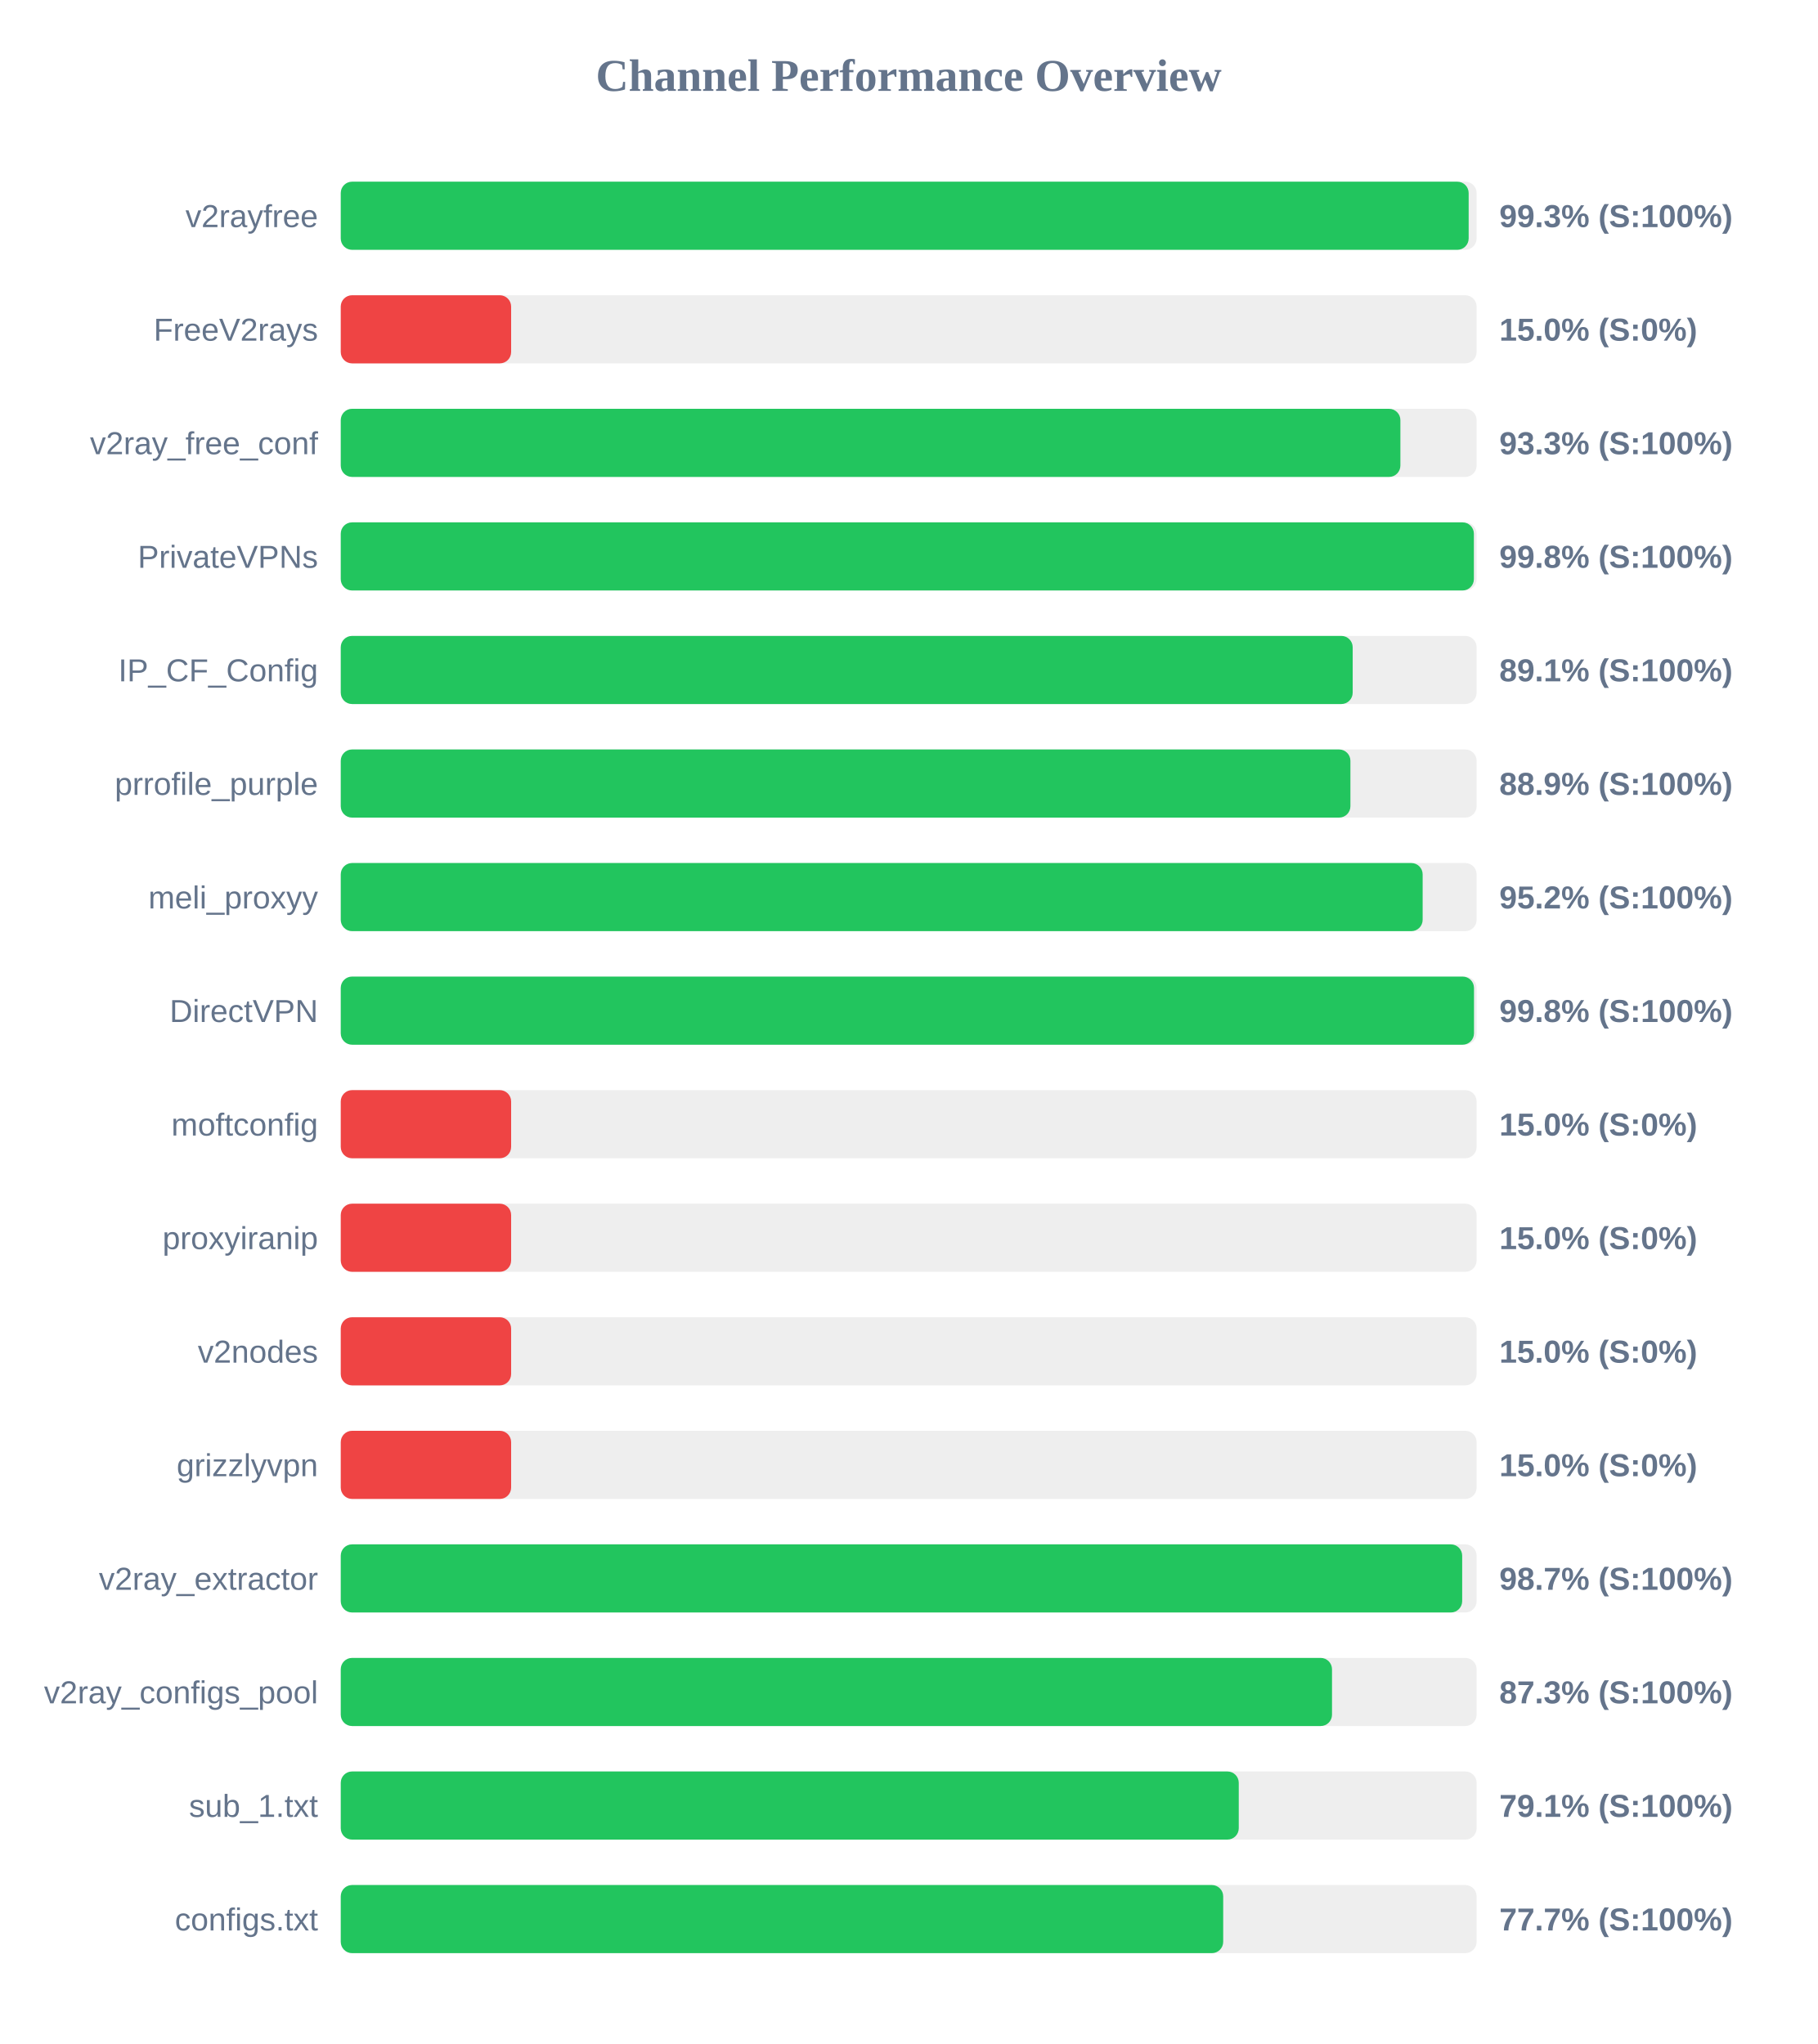
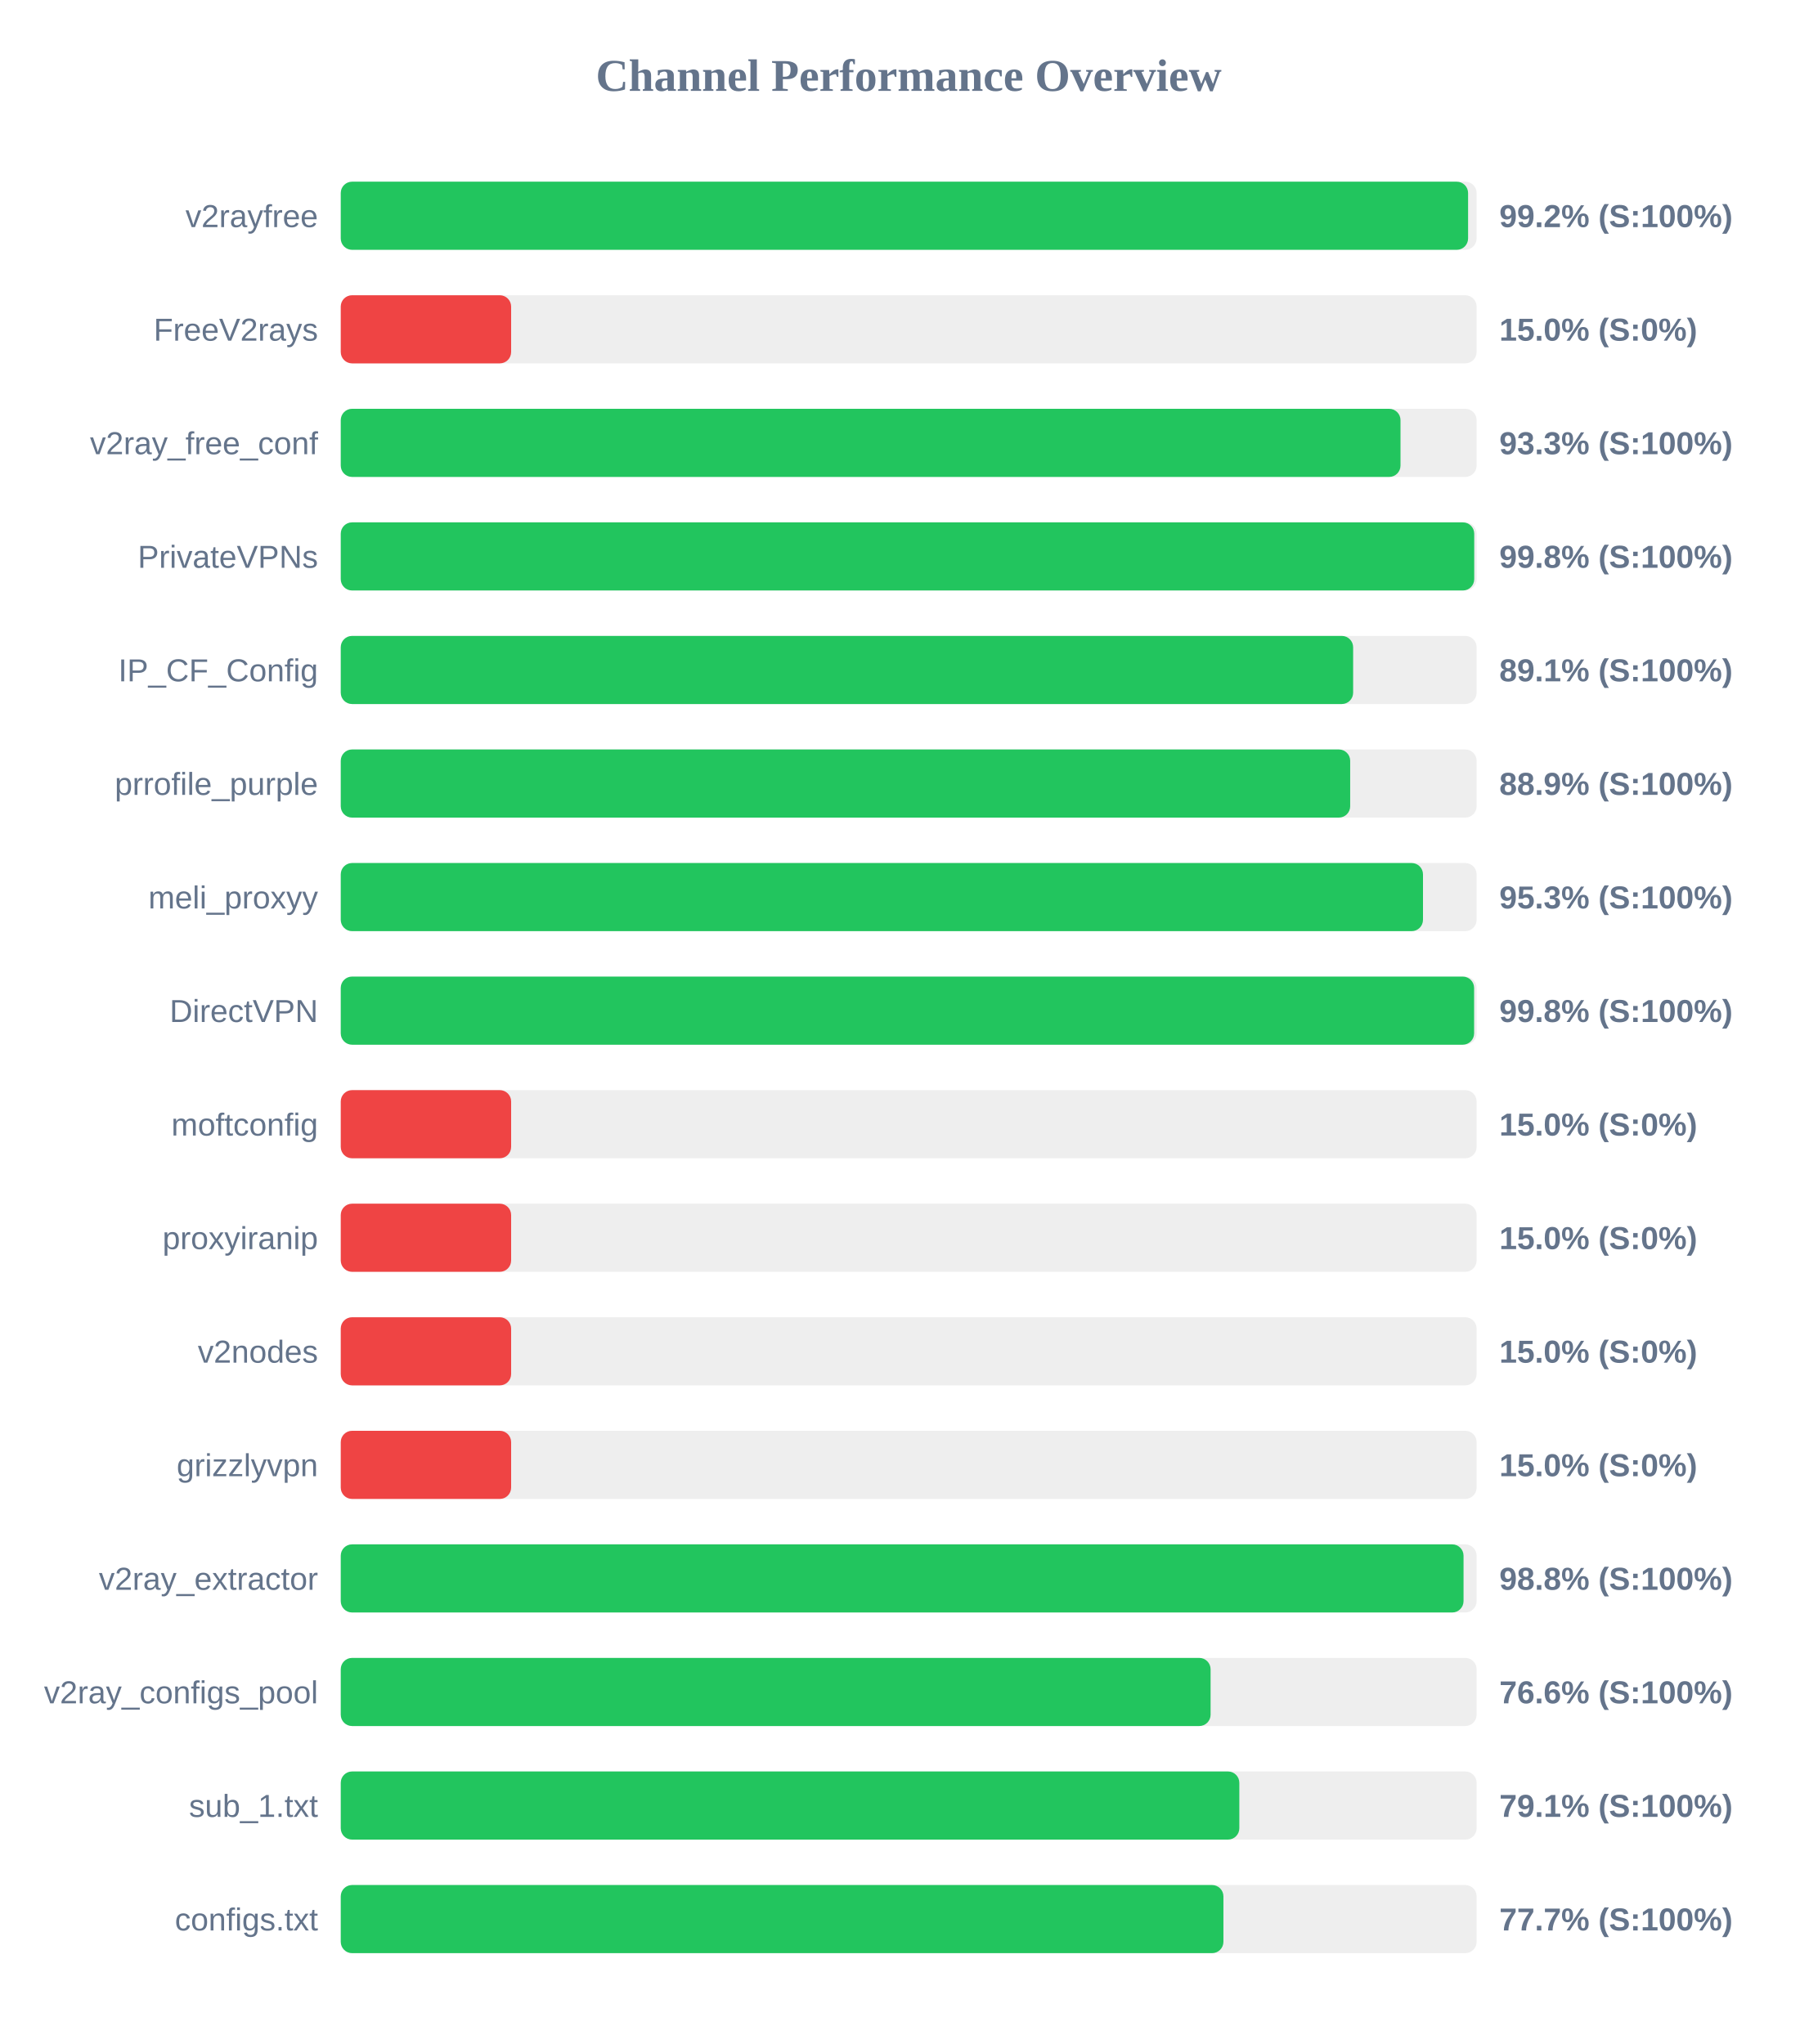
<svg xmlns="http://www.w3.org/2000/svg" width="800" height="900" version="1.1">
  <style>
        .row { font: 14px Arial; fill: #64748b; }
        .score { font: bold 14px Arial; fill: #64748b; }
    </style>
  <text x="400" y="40" text-anchor="middle" font-size="20px" font-weight="bold" fill="#64748b">Channel Performance Overview</text>
  <rect x="150" y="80" width="500" height="30" fill="#eee" rx="5" />
-   <rect x="150" y="80" width="496.5" height="30" fill="#22c55e" rx="5" />
+   <rect x="150" y="80" width="496.25" height="30" fill="#22c55e" rx="5" />
  <text x="140" y="100" text-anchor="end" class="row">v2rayfree</text>
-   <text x="660" y="100" text-anchor="start" class="score">99.3% (S:100%)</text>
+   <text x="660" y="100" text-anchor="start" class="score">99.2% (S:100%)</text>
  <rect x="150" y="130" width="500" height="30" fill="#eee" rx="5" />
  <rect x="150" y="130" width="75.0" height="30" fill="#ef4444" rx="5" />
  <text x="140" y="150" text-anchor="end" class="row">FreeV2rays</text>
  <text x="660" y="150" text-anchor="start" class="score">15.0% (S:0%)</text>
  <rect x="150" y="180" width="500" height="30" fill="#eee" rx="5" />
-   <rect x="150" y="180" width="466.45" height="30" fill="#22c55e" rx="5" />
+   <rect x="150" y="180" width="466.5" height="30" fill="#22c55e" rx="5" />
  <text x="140" y="200" text-anchor="end" class="row">v2ray_free_conf</text>
  <text x="660" y="200" text-anchor="start" class="score">93.3% (S:100%)</text>
  <rect x="150" y="230" width="500" height="30" fill="#eee" rx="5" />
-   <rect x="150" y="230" width="498.8" height="30" fill="#22c55e" rx="5" />
+   <rect x="150" y="230" width="498.95" height="30" fill="#22c55e" rx="5" />
  <text x="140" y="250" text-anchor="end" class="row">PrivateVPNs</text>
  <text x="660" y="250" text-anchor="start" class="score">99.8% (S:100%)</text>
  <rect x="150" y="280" width="500" height="30" fill="#eee" rx="5" />
-   <rect x="150" y="280" width="445.45" height="30" fill="#22c55e" rx="5" />
+   <rect x="150" y="280" width="445.65" height="30" fill="#22c55e" rx="5" />
  <text x="140" y="300" text-anchor="end" class="row">IP_CF_Config</text>
  <text x="660" y="300" text-anchor="start" class="score">89.1% (S:100%)</text>
  <rect x="150" y="330" width="500" height="30" fill="#eee" rx="5" />
-   <rect x="150" y="330" width="444.45" height="30" fill="#22c55e" rx="5" />
+   <rect x="150" y="330" width="444.35" height="30" fill="#22c55e" rx="5" />
  <text x="140" y="350" text-anchor="end" class="row">prrofile_purple</text>
  <text x="660" y="350" text-anchor="start" class="score">88.9% (S:100%)</text>
  <rect x="150" y="380" width="500" height="30" fill="#eee" rx="5" />
-   <rect x="150" y="380" width="476.25" height="30" fill="#22c55e" rx="5" />
+   <rect x="150" y="380" width="476.4" height="30" fill="#22c55e" rx="5" />
  <text x="140" y="400" text-anchor="end" class="row">meli_proxyy</text>
-   <text x="660" y="400" text-anchor="start" class="score">95.2% (S:100%)</text>
+   <text x="660" y="400" text-anchor="start" class="score">95.3% (S:100%)</text>
  <rect x="150" y="430" width="500" height="30" fill="#eee" rx="5" />
-   <rect x="150" y="430" width="498.85" height="30" fill="#22c55e" rx="5" />
+   <rect x="150" y="430" width="498.9" height="30" fill="#22c55e" rx="5" />
  <text x="140" y="450" text-anchor="end" class="row">DirectVPN</text>
  <text x="660" y="450" text-anchor="start" class="score">99.8% (S:100%)</text>
  <rect x="150" y="480" width="500" height="30" fill="#eee" rx="5" />
  <rect x="150" y="480" width="75.0" height="30" fill="#ef4444" rx="5" />
  <text x="140" y="500" text-anchor="end" class="row">moftconfig</text>
  <text x="660" y="500" text-anchor="start" class="score">15.0% (S:0%)</text>
  <rect x="150" y="530" width="500" height="30" fill="#eee" rx="5" />
  <rect x="150" y="530" width="75.0" height="30" fill="#ef4444" rx="5" />
  <text x="140" y="550" text-anchor="end" class="row">proxyiranip</text>
  <text x="660" y="550" text-anchor="start" class="score">15.0% (S:0%)</text>
  <rect x="150" y="580" width="500" height="30" fill="#eee" rx="5" />
  <rect x="150" y="580" width="75.0" height="30" fill="#ef4444" rx="5" />
  <text x="140" y="600" text-anchor="end" class="row">v2nodes</text>
  <text x="660" y="600" text-anchor="start" class="score">15.0% (S:0%)</text>
  <rect x="150" y="630" width="500" height="30" fill="#eee" rx="5" />
  <rect x="150" y="630" width="75.0" height="30" fill="#ef4444" rx="5" />
  <text x="140" y="650" text-anchor="end" class="row">grizzlyvpn</text>
  <text x="660" y="650" text-anchor="start" class="score">15.0% (S:0%)</text>
  <rect x="150" y="680" width="500" height="30" fill="#eee" rx="5" />
-   <rect x="150" y="680" width="493.65" height="30" fill="#22c55e" rx="5" />
+   <rect x="150" y="680" width="494.25" height="30" fill="#22c55e" rx="5" />
  <text x="140" y="700" text-anchor="end" class="row">v2ray_extractor</text>
-   <text x="660" y="700" text-anchor="start" class="score">98.7% (S:100%)</text>
+   <text x="660" y="700" text-anchor="start" class="score">98.8% (S:100%)</text>
  <rect x="150" y="730" width="500" height="30" fill="#eee" rx="5" />
-   <rect x="150" y="730" width="436.35" height="30" fill="#22c55e" rx="5" />
+   <rect x="150" y="730" width="382.9" height="30" fill="#22c55e" rx="5" />
  <text x="140" y="750" text-anchor="end" class="row">v2ray_configs_pool</text>
-   <text x="660" y="750" text-anchor="start" class="score">87.3% (S:100%)</text>
+   <text x="660" y="750" text-anchor="start" class="score">76.6% (S:100%)</text>
  <rect x="150" y="780" width="500" height="30" fill="#eee" rx="5" />
-   <rect x="150" y="780" width="395.3" height="30" fill="#22c55e" rx="5" />
+   <rect x="150" y="780" width="395.55" height="30" fill="#22c55e" rx="5" />
  <text x="140" y="800" text-anchor="end" class="row">sub_1.txt</text>
  <text x="660" y="800" text-anchor="start" class="score">79.1% (S:100%)</text>
  <rect x="150" y="830" width="500" height="30" fill="#eee" rx="5" />
-   <rect x="150" y="830" width="388.45" height="30" fill="#22c55e" rx="5" />
+   <rect x="150" y="830" width="388.55" height="30" fill="#22c55e" rx="5" />
  <text x="140" y="850" text-anchor="end" class="row">configs.txt</text>
  <text x="660" y="850" text-anchor="start" class="score">77.7% (S:100%)</text>
</svg>
